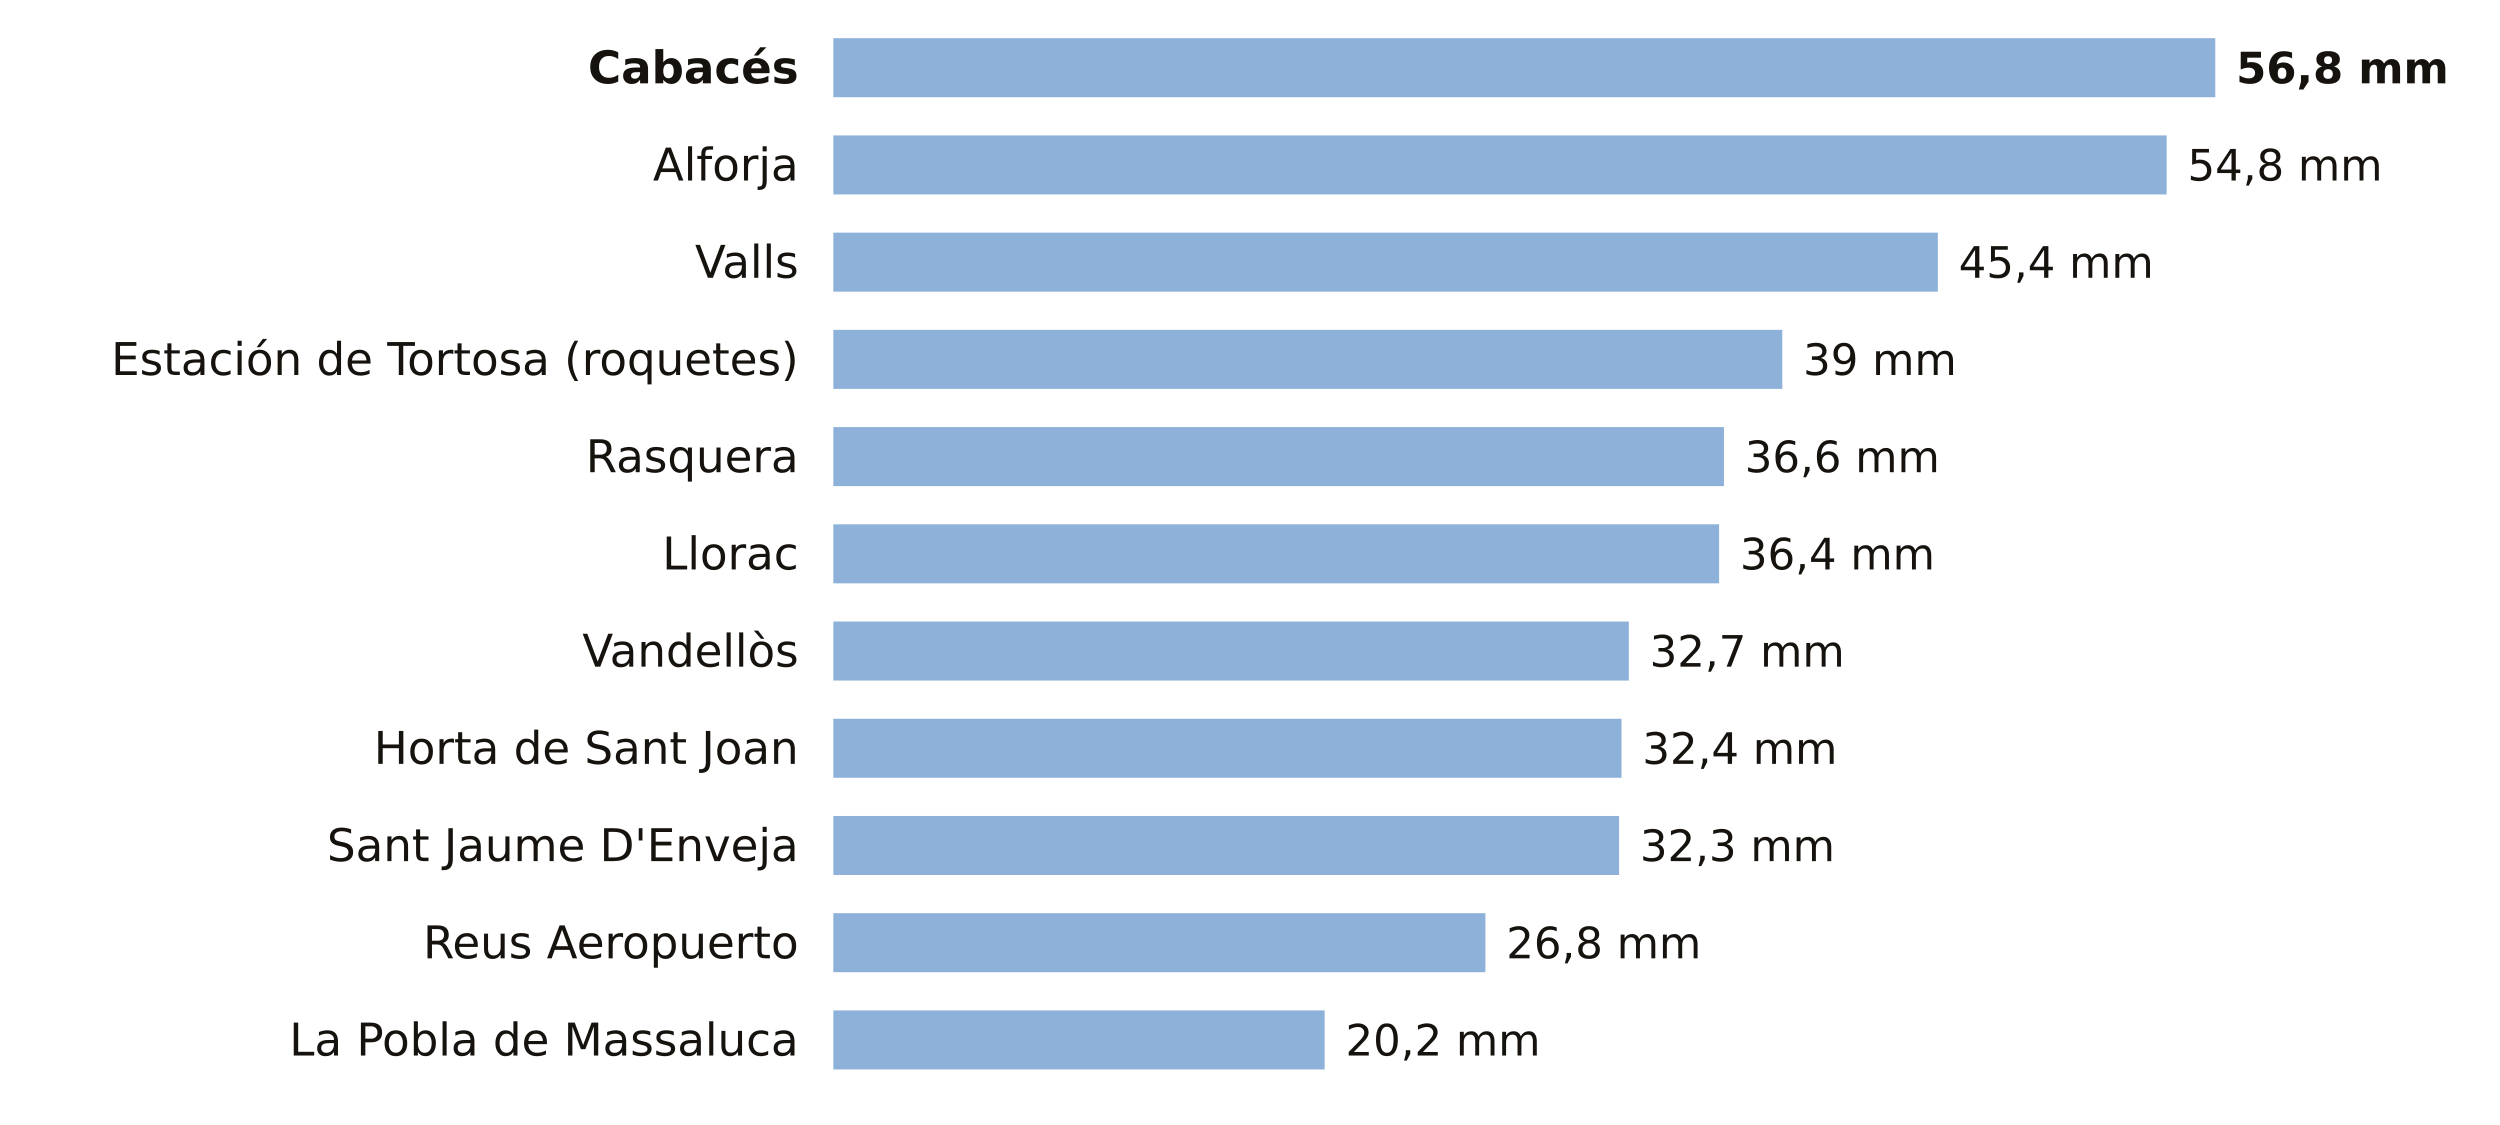
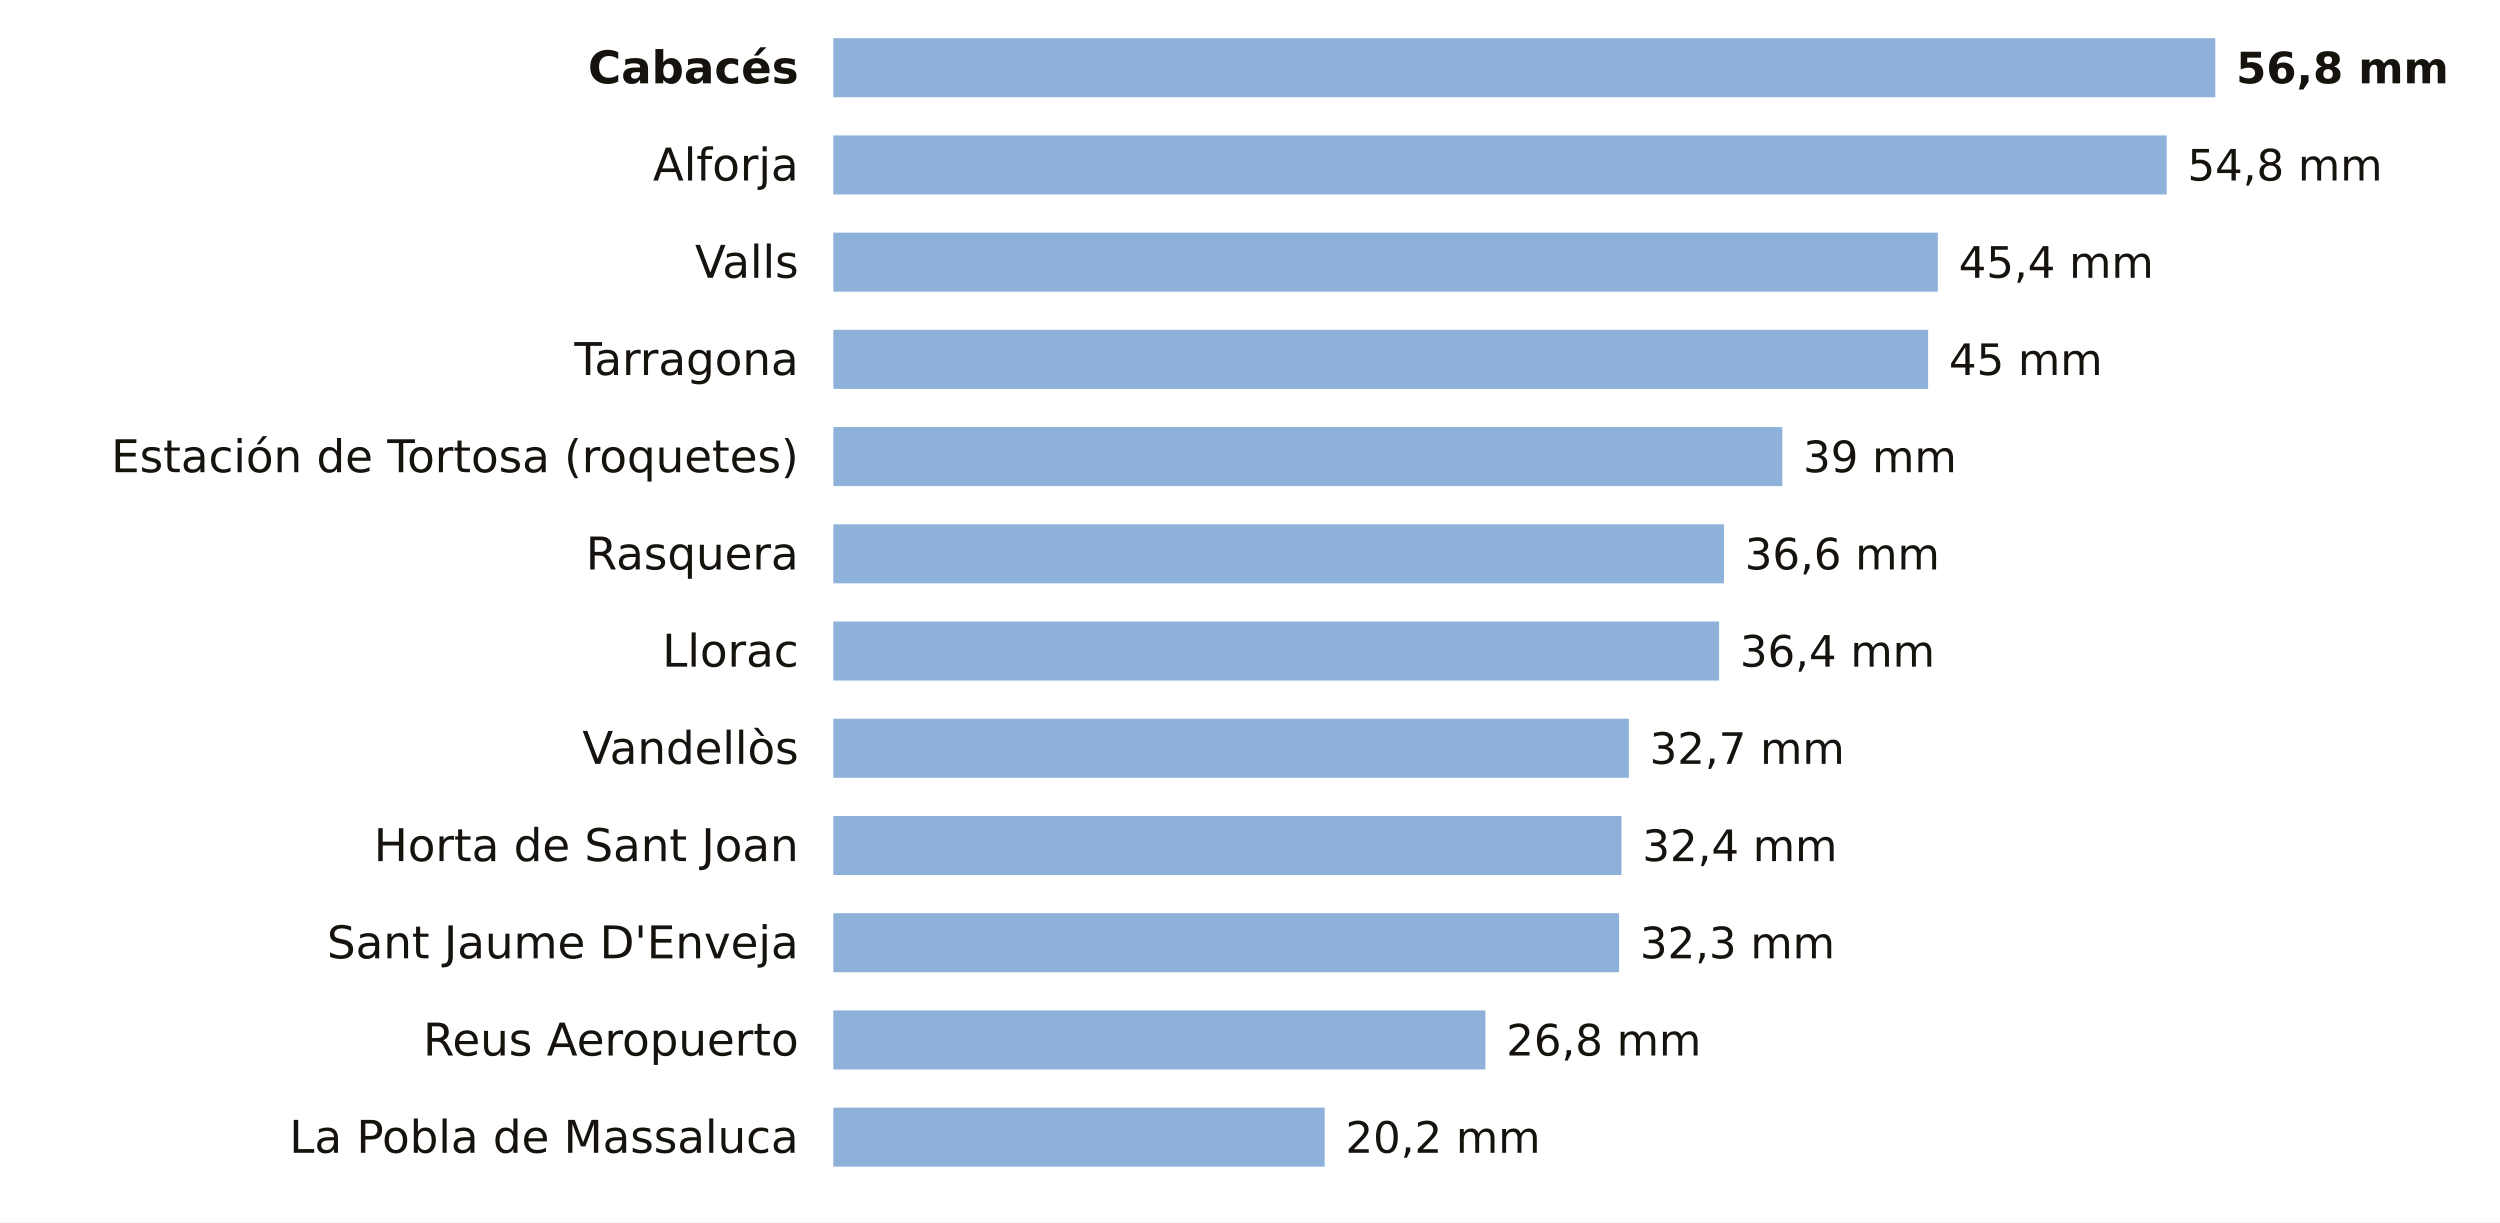
- <svg xmlns="http://www.w3.org/2000/svg" viewBox="0 0 720 324" width="720" height="324" role="img" aria-label="La lluvia de los últimos 7 días en las estaciones de AEMET de Tarragona">
-   <rect width="720" height="324" fill="#FFFFFF" />
+ <svg xmlns="http://www.w3.org/2000/svg" viewBox="0 0 720 352" width="720" height="352" role="img" aria-label="La lluvia de los últimos 7 días en las estaciones de AEMET de Tarragona">
+   <rect width="720" height="352" fill="#FFFFFF" />
  <text x="230.0" y="24.0" font-size="13" fill="#16130F" text-anchor="end" font-weight="600" font-family="Public Sans, DejaVu Sans, Arial, sans-serif">Cabacés</text>
  <rect x="240" y="11" width="398.0" height="17" fill="#8EB1DA" />
  <text x="644.0" y="24.0" font-size="12.5" fill="#16130F" text-anchor="start" font-weight="700" font-family="Public Sans, DejaVu Sans, Arial, sans-serif">56,8 mm</text>
  <text x="230.0" y="52.0" font-size="13" fill="#16130F" text-anchor="end" font-weight="400" font-family="Public Sans, DejaVu Sans, Arial, sans-serif">Alforja</text>
  <rect x="240" y="39" width="384.0" height="17" fill="#8EB1DA" />
  <text x="630.0" y="52.0" font-size="12.5" fill="#16130F" text-anchor="start" font-weight="500" font-family="Public Sans, DejaVu Sans, Arial, sans-serif">54,8 mm</text>
  <text x="230.0" y="80.0" font-size="13" fill="#16130F" text-anchor="end" font-weight="400" font-family="Public Sans, DejaVu Sans, Arial, sans-serif">Valls</text>
  <rect x="240" y="67" width="318.1" height="17" fill="#8EB1DA" />
  <text x="564.1" y="80.0" font-size="12.5" fill="#16130F" text-anchor="start" font-weight="500" font-family="Public Sans, DejaVu Sans, Arial, sans-serif">45,4 mm</text>
-   <text x="230.0" y="108.0" font-size="13" fill="#16130F" text-anchor="end" font-weight="400" font-family="Public Sans, DejaVu Sans, Arial, sans-serif">Estación de Tortosa (roquetes)</text>
-   <rect x="240" y="95" width="273.3" height="17" fill="#8EB1DA" />
-   <text x="519.3" y="108.0" font-size="12.5" fill="#16130F" text-anchor="start" font-weight="500" font-family="Public Sans, DejaVu Sans, Arial, sans-serif">39 mm</text>
-   <text x="230.0" y="136.0" font-size="13" fill="#16130F" text-anchor="end" font-weight="400" font-family="Public Sans, DejaVu Sans, Arial, sans-serif">Rasquera</text>
-   <rect x="240" y="123" width="256.5" height="17" fill="#8EB1DA" />
-   <text x="502.5" y="136.0" font-size="12.5" fill="#16130F" text-anchor="start" font-weight="500" font-family="Public Sans, DejaVu Sans, Arial, sans-serif">36,6 mm</text>
-   <text x="230.0" y="164.0" font-size="13" fill="#16130F" text-anchor="end" font-weight="400" font-family="Public Sans, DejaVu Sans, Arial, sans-serif">Llorac</text>
-   <rect x="240" y="151" width="255.1" height="17" fill="#8EB1DA" />
-   <text x="501.1" y="164.0" font-size="12.5" fill="#16130F" text-anchor="start" font-weight="500" font-family="Public Sans, DejaVu Sans, Arial, sans-serif">36,4 mm</text>
-   <text x="230.0" y="192.0" font-size="13" fill="#16130F" text-anchor="end" font-weight="400" font-family="Public Sans, DejaVu Sans, Arial, sans-serif">Vandellòs</text>
-   <rect x="240" y="179" width="229.1" height="17" fill="#8EB1DA" />
-   <text x="475.1" y="192.0" font-size="12.5" fill="#16130F" text-anchor="start" font-weight="500" font-family="Public Sans, DejaVu Sans, Arial, sans-serif">32,7 mm</text>
-   <text x="230.0" y="220.0" font-size="13" fill="#16130F" text-anchor="end" font-weight="400" font-family="Public Sans, DejaVu Sans, Arial, sans-serif">Horta de Sant Joan</text>
-   <rect x="240" y="207" width="227.0" height="17" fill="#8EB1DA" />
-   <text x="473.0" y="220.0" font-size="12.5" fill="#16130F" text-anchor="start" font-weight="500" font-family="Public Sans, DejaVu Sans, Arial, sans-serif">32,4 mm</text>
-   <text x="230.0" y="248.0" font-size="13" fill="#16130F" text-anchor="end" font-weight="400" font-family="Public Sans, DejaVu Sans, Arial, sans-serif">Sant Jaume D'Enveja</text>
-   <rect x="240" y="235" width="226.3" height="17" fill="#8EB1DA" />
-   <text x="472.3" y="248.0" font-size="12.5" fill="#16130F" text-anchor="start" font-weight="500" font-family="Public Sans, DejaVu Sans, Arial, sans-serif">32,3 mm</text>
-   <text x="230.0" y="276.0" font-size="13" fill="#16130F" text-anchor="end" font-weight="400" font-family="Public Sans, DejaVu Sans, Arial, sans-serif">Reus Aeropuerto</text>
-   <rect x="240" y="263" width="187.8" height="17" fill="#8EB1DA" />
-   <text x="433.8" y="276.0" font-size="12.5" fill="#16130F" text-anchor="start" font-weight="500" font-family="Public Sans, DejaVu Sans, Arial, sans-serif">26,8 mm</text>
-   <text x="230.0" y="304.0" font-size="13" fill="#16130F" text-anchor="end" font-weight="400" font-family="Public Sans, DejaVu Sans, Arial, sans-serif">La Pobla de Massaluca</text>
-   <rect x="240" y="291" width="141.5" height="17" fill="#8EB1DA" />
-   <text x="387.5" y="304.0" font-size="12.5" fill="#16130F" text-anchor="start" font-weight="500" font-family="Public Sans, DejaVu Sans, Arial, sans-serif">20,2 mm</text>
+   <text x="230.0" y="108.0" font-size="13" fill="#16130F" text-anchor="end" font-weight="400" font-family="Public Sans, DejaVu Sans, Arial, sans-serif">Tarragona</text>
+   <rect x="240" y="95" width="315.3" height="17" fill="#8EB1DA" />
+   <text x="561.3" y="108.0" font-size="12.5" fill="#16130F" text-anchor="start" font-weight="500" font-family="Public Sans, DejaVu Sans, Arial, sans-serif">45 mm</text>
+   <text x="230.0" y="136.0" font-size="13" fill="#16130F" text-anchor="end" font-weight="400" font-family="Public Sans, DejaVu Sans, Arial, sans-serif">Estación de Tortosa (roquetes)</text>
+   <rect x="240" y="123" width="273.3" height="17" fill="#8EB1DA" />
+   <text x="519.3" y="136.0" font-size="12.5" fill="#16130F" text-anchor="start" font-weight="500" font-family="Public Sans, DejaVu Sans, Arial, sans-serif">39 mm</text>
+   <text x="230.0" y="164.0" font-size="13" fill="#16130F" text-anchor="end" font-weight="400" font-family="Public Sans, DejaVu Sans, Arial, sans-serif">Rasquera</text>
+   <rect x="240" y="151" width="256.5" height="17" fill="#8EB1DA" />
+   <text x="502.5" y="164.0" font-size="12.5" fill="#16130F" text-anchor="start" font-weight="500" font-family="Public Sans, DejaVu Sans, Arial, sans-serif">36,6 mm</text>
+   <text x="230.0" y="192.0" font-size="13" fill="#16130F" text-anchor="end" font-weight="400" font-family="Public Sans, DejaVu Sans, Arial, sans-serif">Llorac</text>
+   <rect x="240" y="179" width="255.1" height="17" fill="#8EB1DA" />
+   <text x="501.1" y="192.0" font-size="12.5" fill="#16130F" text-anchor="start" font-weight="500" font-family="Public Sans, DejaVu Sans, Arial, sans-serif">36,4 mm</text>
+   <text x="230.0" y="220.0" font-size="13" fill="#16130F" text-anchor="end" font-weight="400" font-family="Public Sans, DejaVu Sans, Arial, sans-serif">Vandellòs</text>
+   <rect x="240" y="207" width="229.1" height="17" fill="#8EB1DA" />
+   <text x="475.1" y="220.0" font-size="12.5" fill="#16130F" text-anchor="start" font-weight="500" font-family="Public Sans, DejaVu Sans, Arial, sans-serif">32,7 mm</text>
+   <text x="230.0" y="248.0" font-size="13" fill="#16130F" text-anchor="end" font-weight="400" font-family="Public Sans, DejaVu Sans, Arial, sans-serif">Horta de Sant Joan</text>
+   <rect x="240" y="235" width="227.0" height="17" fill="#8EB1DA" />
+   <text x="473.0" y="248.0" font-size="12.5" fill="#16130F" text-anchor="start" font-weight="500" font-family="Public Sans, DejaVu Sans, Arial, sans-serif">32,4 mm</text>
+   <text x="230.0" y="276.0" font-size="13" fill="#16130F" text-anchor="end" font-weight="400" font-family="Public Sans, DejaVu Sans, Arial, sans-serif">Sant Jaume D'Enveja</text>
+   <rect x="240" y="263" width="226.3" height="17" fill="#8EB1DA" />
+   <text x="472.3" y="276.0" font-size="12.5" fill="#16130F" text-anchor="start" font-weight="500" font-family="Public Sans, DejaVu Sans, Arial, sans-serif">32,3 mm</text>
+   <text x="230.0" y="304.0" font-size="13" fill="#16130F" text-anchor="end" font-weight="400" font-family="Public Sans, DejaVu Sans, Arial, sans-serif">Reus Aeropuerto</text>
+   <rect x="240" y="291" width="187.8" height="17" fill="#8EB1DA" />
+   <text x="433.8" y="304.0" font-size="12.5" fill="#16130F" text-anchor="start" font-weight="500" font-family="Public Sans, DejaVu Sans, Arial, sans-serif">26,8 mm</text>
+   <text x="230.0" y="332.0" font-size="13" fill="#16130F" text-anchor="end" font-weight="400" font-family="Public Sans, DejaVu Sans, Arial, sans-serif">La Pobla de Massaluca</text>
+   <rect x="240" y="319" width="141.5" height="17" fill="#8EB1DA" />
+   <text x="387.5" y="332.0" font-size="12.5" fill="#16130F" text-anchor="start" font-weight="500" font-family="Public Sans, DejaVu Sans, Arial, sans-serif">20,2 mm</text>
</svg>
